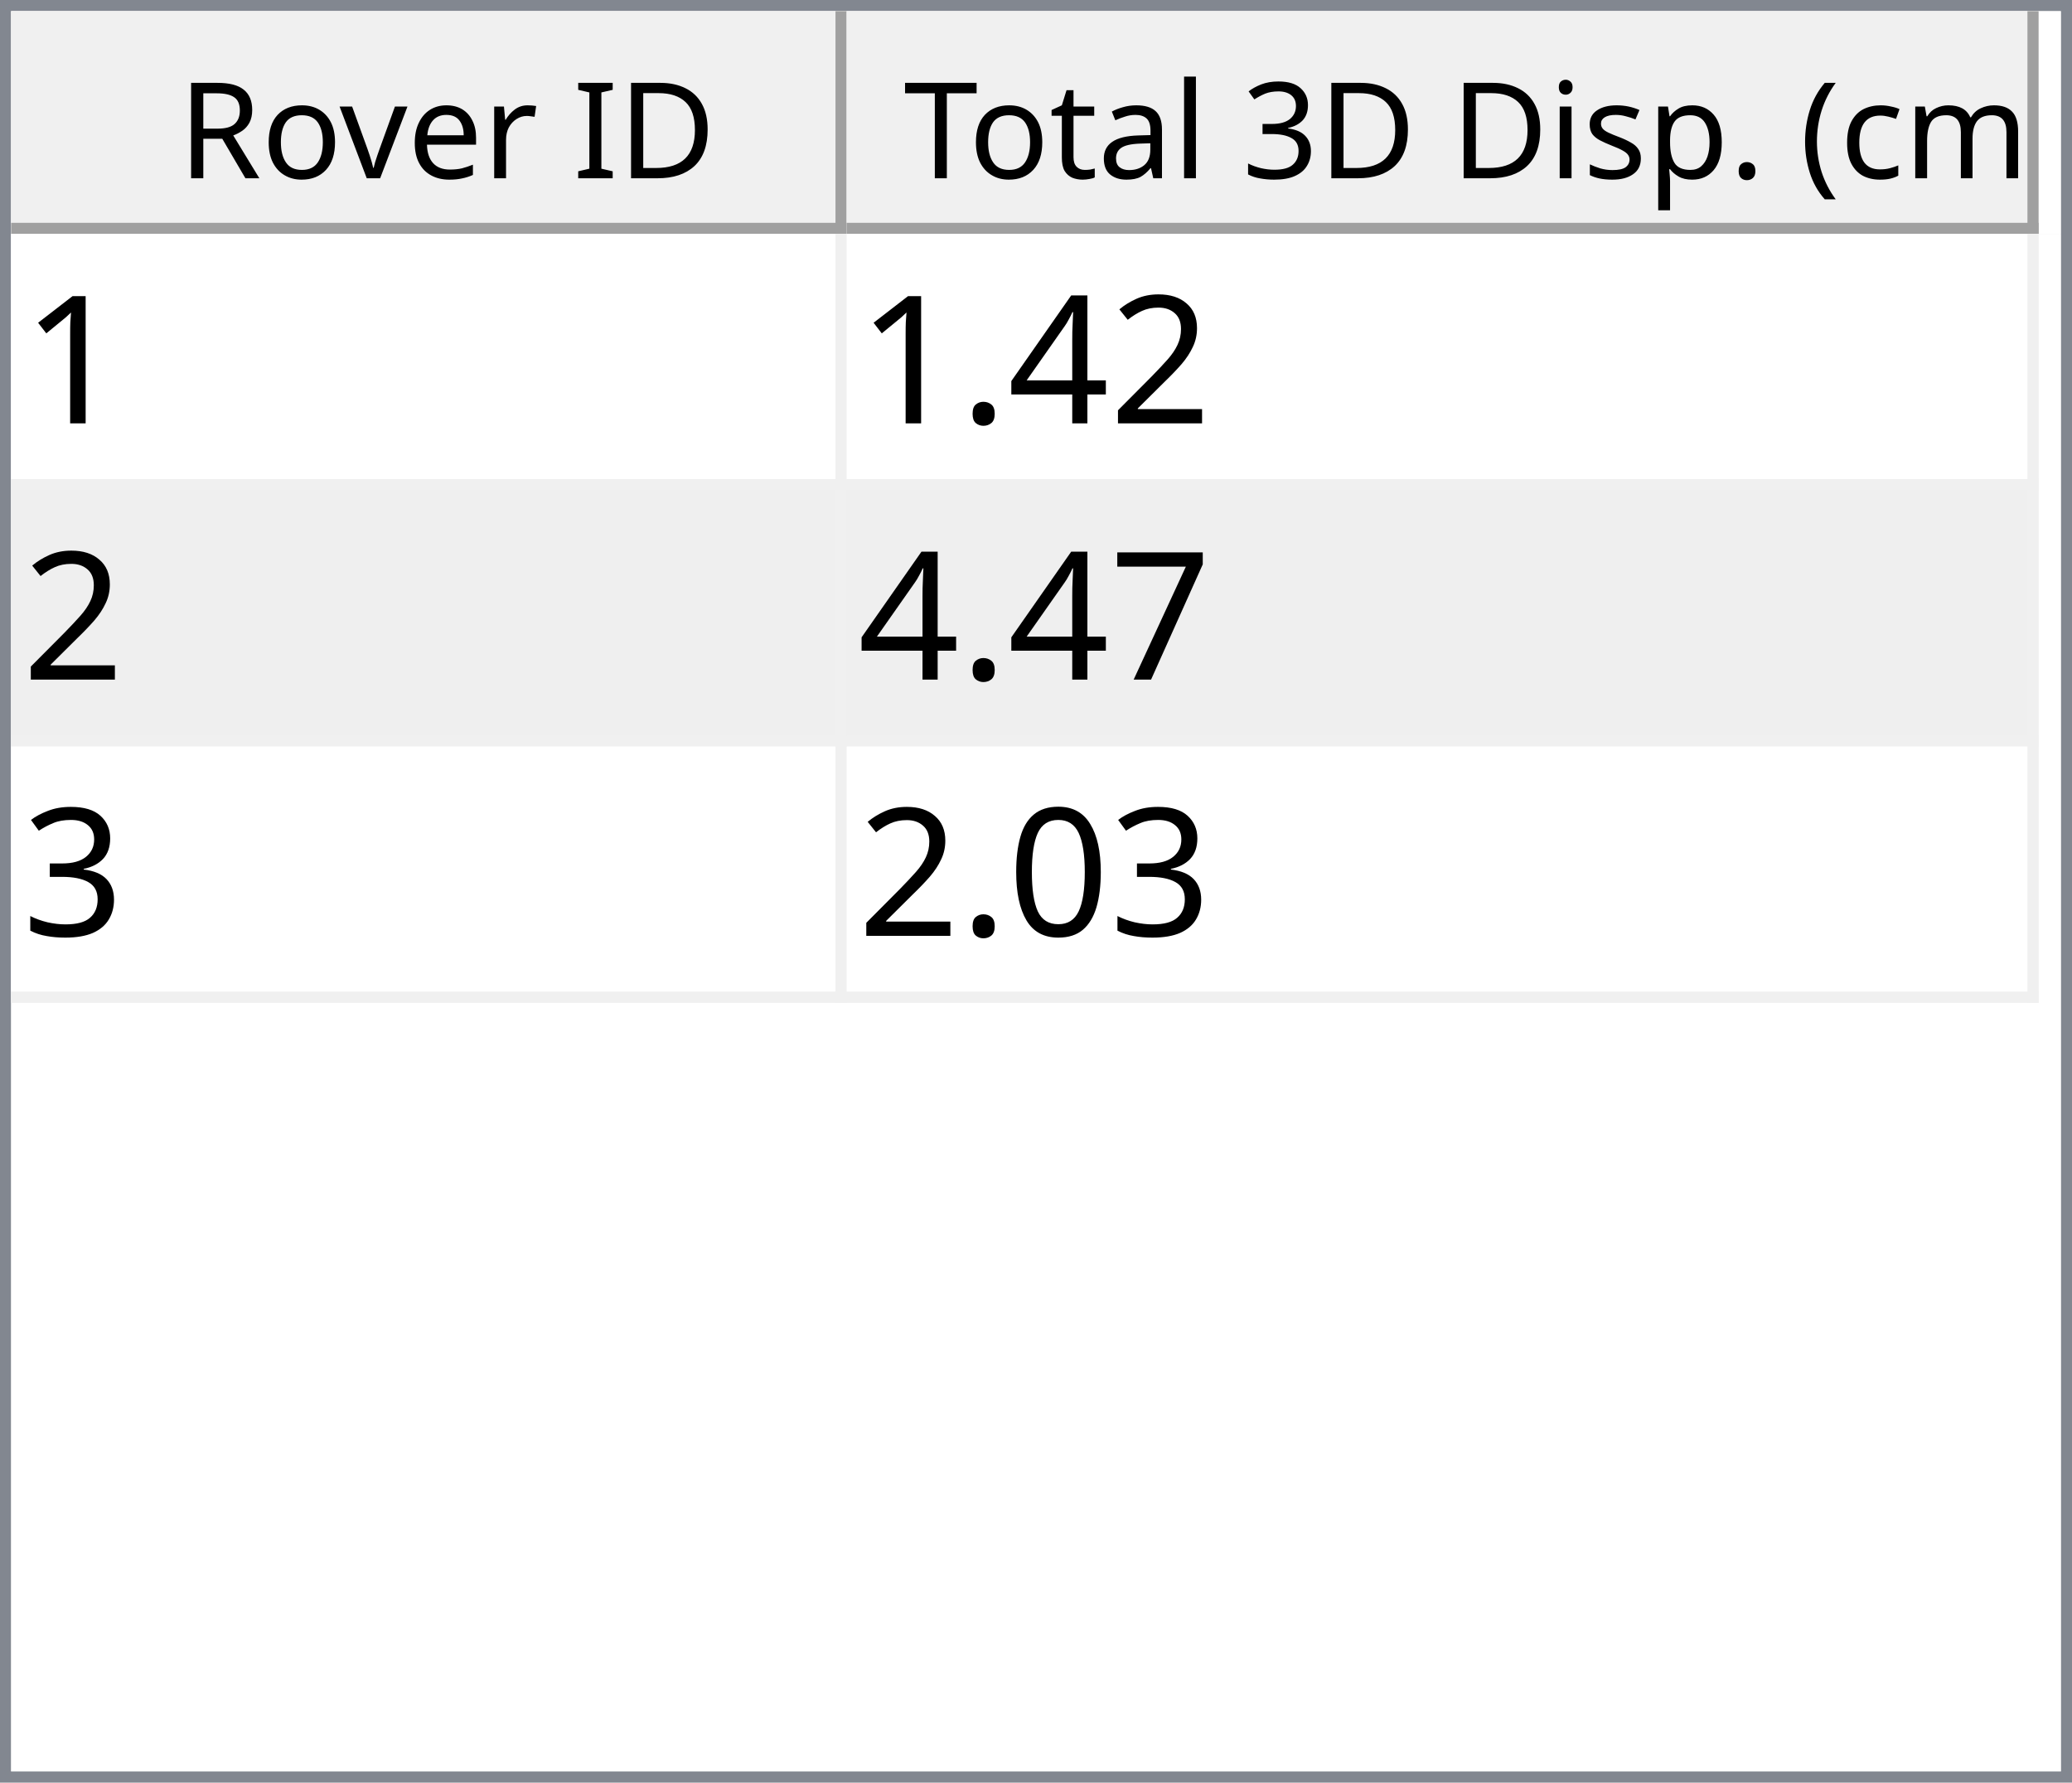
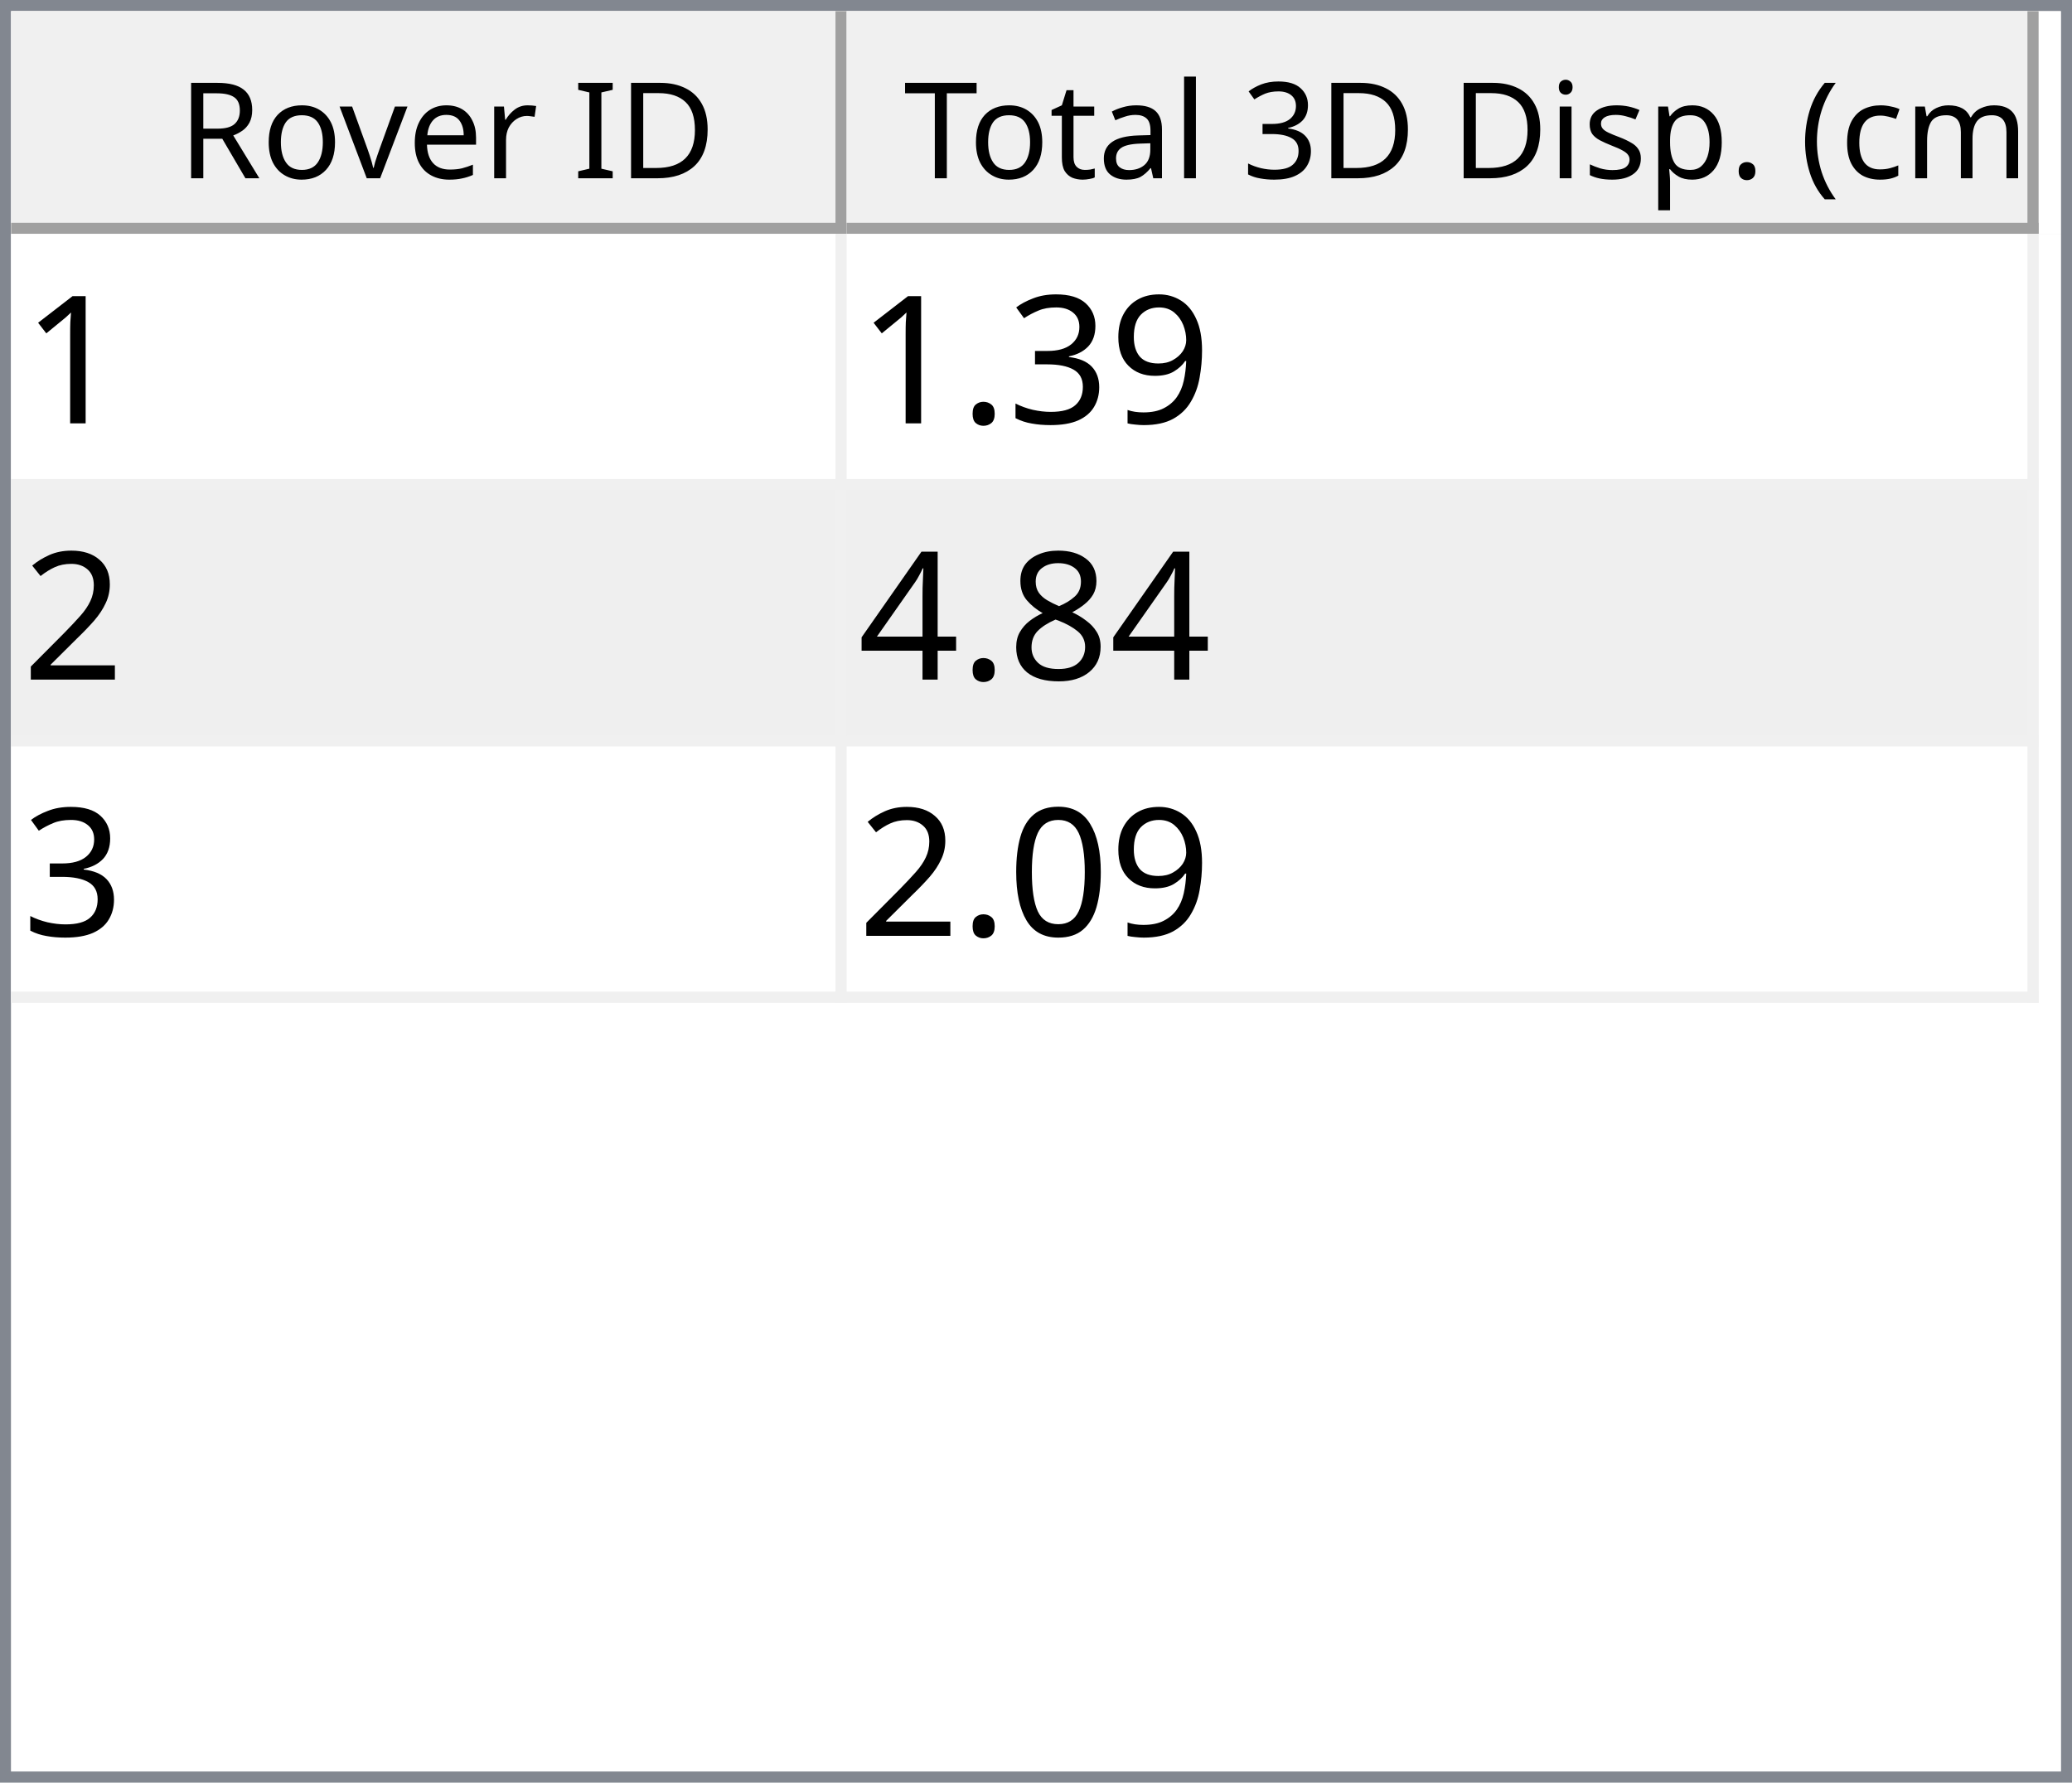
<svg xmlns="http://www.w3.org/2000/svg" style="fill-opacity:1; color-rendering:auto; color-interpolation:auto; text-rendering:auto; stroke:black; stroke-linecap:square; stroke-miterlimit:10; shape-rendering:auto; stroke-opacity:1; fill:black; stroke-dasharray:none; font-weight:normal; stroke-width:1; font-family:'Dialog'; font-style:normal; stroke-linejoin:miter; font-size:12px; stroke-dashoffset:0; image-rendering:auto;" width="186" height="160">
  <defs id="genericDefs" />
  <g>
    <defs id="defs1">
      <clipPath clipPathUnits="userSpaceOnUse" id="clipPath1">
        <path d="M0 0 L186 0 L186 160 L0 160 L0 0 Z" />
      </clipPath>
      <clipPath clipPathUnits="userSpaceOnUse" id="clipPath2">
        <path d="M0 0 L0 160 L186 160 L186 0 Z" />
      </clipPath>
      <clipPath clipPathUnits="userSpaceOnUse" id="clipPath3">
        <path d="M0 0 L0 20 L184 20 L184 0 Z" />
      </clipPath>
      <clipPath clipPathUnits="userSpaceOnUse" id="clipPath4">
        <path d="M0 0 L0 20 L75 20 L75 0 Z" />
      </clipPath>
      <clipPath clipPathUnits="userSpaceOnUse" id="clipPath5">
        <path d="M1 1 L1 19 L74 19 L74 1 Z" />
      </clipPath>
      <clipPath clipPathUnits="userSpaceOnUse" id="clipPath6">
        <path d="M0 0 L0 18 L73 18 L73 0 Z" />
      </clipPath>
      <clipPath clipPathUnits="userSpaceOnUse" id="clipPath7">
        <path d="M-0.5 -0.5 L-0.5 19.5 L74.5 19.5 L74.5 -0.5 Z" />
      </clipPath>
      <clipPath clipPathUnits="userSpaceOnUse" id="clipPath8">
        <path d="M0 0 L0 20 L107 20 L107 0 Z" />
      </clipPath>
      <clipPath clipPathUnits="userSpaceOnUse" id="clipPath9">
        <path d="M1 1 L1 19 L106 19 L106 1 Z" />
      </clipPath>
      <clipPath clipPathUnits="userSpaceOnUse" id="clipPath10">
        <path d="M0 0 L0 18 L105 18 L105 0 Z" />
      </clipPath>
      <clipPath clipPathUnits="userSpaceOnUse" id="clipPath11">
        <path d="M-0.5 -0.5 L-0.5 19.5 L106.5 19.5 L106.5 -0.5 Z" />
      </clipPath>
      <clipPath clipPathUnits="userSpaceOnUse" id="clipPath12">
        <path d="M0 0 L0 138 L184 138 L184 0 Z" />
      </clipPath>
      <clipPath clipPathUnits="userSpaceOnUse" id="clipPath13">
        <path d="M0 0 L0 69 L182 69 L182 0 Z" />
      </clipPath>
      <clipPath clipPathUnits="userSpaceOnUse" id="clipPath14">
        <path d="M-0.5 -0.5 L-0.5 68.5 L181.5 68.5 L181.5 -0.5 Z" />
      </clipPath>
      <clipPath clipPathUnits="userSpaceOnUse" id="clipPath15">
        <path d="M0 0 L0 22 L74 22 L74 0 Z" />
      </clipPath>
      <clipPath clipPathUnits="userSpaceOnUse" id="clipPath16">
        <path d="M0 0 L0 22 L106 22 L106 0 Z" />
      </clipPath>
      <font horiz-adv-x="64.551" id="font1">
        <font-face ascent="107.91" descent="25.098" units-per-em="100" style="font-style:normal; font-family:Segoe UI; font-weight:normal;" />
        <missing-glyph horiz-adv-x="64.551" d="M8.109 0 L8.109 68.266 L56.453 68.266 L56.453 0 L8.109 0 ZM15.328 7.234 L49.219 7.234 L49.219 61.031 L15.328 61.031 L15.328 7.234 Z" />
        <glyph unicode="D" horiz-adv-x="70.117" d="M9.188 0 L9.188 70.016 L28.516 70.016 Q65.531 70.016 65.531 35.891 Q65.531 19.672 55.25 9.836 Q44.969 0 27.734 0 L9.188 0 ZM17.391 62.594 L17.391 7.422 L27.828 7.422 Q41.609 7.422 49.273 14.797 Q56.938 22.172 56.938 35.688 Q56.938 62.594 28.328 62.594 L17.391 62.594 Z" />
        <glyph unicode="I" horiz-adv-x="26.611" d="M17.391 0 L9.188 0 L9.188 70.016 L17.391 70.016 L17.391 0 Z" />
        <glyph unicode=" " horiz-adv-x="27.393" d="" />
        <glyph unicode="r" horiz-adv-x="34.766" d="M34.188 41.891 Q32.078 43.5 28.125 43.5 Q23 43.5 19.555 38.672 Q16.109 33.844 16.109 25.484 L16.109 0 L8.109 0 L8.109 50 L16.109 50 L16.109 39.703 L16.312 39.703 Q18.016 44.969 21.531 47.922 Q25.047 50.875 29.391 50.875 Q32.516 50.875 34.188 50.203 L34.188 41.891 Z" />
        <glyph unicode="e" horiz-adv-x="52.295" d="M48.297 23 L12.984 23 Q13.188 14.656 17.484 10.109 Q21.781 5.562 29.297 5.562 Q37.75 5.562 44.828 11.141 L44.828 3.609 Q38.234 -1.172 27.391 -1.172 Q16.797 -1.172 10.742 5.641 Q4.688 12.453 4.688 24.812 Q4.688 36.469 11.305 43.82 Q17.922 51.172 27.734 51.172 Q37.547 51.172 42.922 44.828 Q48.297 38.484 48.297 27.203 L48.297 23 ZM40.094 29.781 Q40.047 36.719 36.75 40.578 Q33.453 44.438 27.594 44.438 Q21.922 44.438 17.969 40.383 Q14.016 36.328 13.094 29.781 L40.094 29.781 Z" />
        <glyph unicode="v" horiz-adv-x="47.9" d="M47.406 50 L27.484 0 L19.625 0 L0.688 50 L9.469 50 L22.172 13.672 Q23.578 9.672 23.922 6.688 L24.125 6.688 Q24.609 10.453 25.688 13.484 L38.969 50 L47.406 50 Z" />
        <glyph unicode="o" horiz-adv-x="58.594" d="M29 -1.172 Q17.922 -1.172 11.305 5.836 Q4.688 12.844 4.688 24.422 Q4.688 37.016 11.57 44.094 Q18.453 51.172 30.172 51.172 Q41.359 51.172 47.633 44.289 Q53.906 37.406 53.906 25.203 Q53.906 13.234 47.141 6.031 Q40.375 -1.172 29 -1.172 ZM29.594 44.438 Q21.875 44.438 17.383 39.188 Q12.891 33.938 12.891 24.703 Q12.891 15.828 17.43 10.695 Q21.969 5.562 29.594 5.562 Q37.359 5.562 41.531 10.594 Q45.703 15.625 45.703 24.906 Q45.703 34.281 41.531 39.359 Q37.359 44.438 29.594 44.438 Z" />
        <glyph unicode="R" horiz-adv-x="59.814" d="M59.375 0 L49.609 0 L37.891 19.625 Q36.281 22.359 34.766 24.289 Q33.25 26.219 31.664 27.438 Q30.078 28.656 28.25 29.219 Q26.422 29.781 24.125 29.781 L17.391 29.781 L17.391 0 L9.188 0 L9.188 70.016 L30.078 70.016 Q34.672 70.016 38.555 68.867 Q42.438 67.719 45.289 65.375 Q48.141 63.031 49.758 59.547 Q51.375 56.062 51.375 51.375 Q51.375 47.703 50.273 44.656 Q49.172 41.609 47.148 39.211 Q45.125 36.812 42.266 35.133 Q39.406 33.453 35.844 32.516 L35.844 32.328 Q37.594 31.547 38.891 30.547 Q40.188 29.547 41.359 28.18 Q42.531 26.812 43.68 25.078 Q44.828 23.344 46.234 21.047 L59.375 0 ZM17.391 62.594 L17.391 37.203 L28.516 37.203 Q31.594 37.203 34.203 38.133 Q36.812 39.062 38.719 40.797 Q40.625 42.531 41.703 45.047 Q42.781 47.562 42.781 50.688 Q42.781 56.297 39.141 59.445 Q35.5 62.594 28.609 62.594 L17.391 62.594 Z" />
        <glyph unicode=")" horiz-adv-x="30.176" d="M8.297 -15.922 L1.172 -15.922 Q16.406 2.344 16.406 26.812 Q16.406 51.469 1.078 70.016 L8.297 70.016 Q23.531 52.156 23.531 26.703 Q23.531 1.375 8.297 -15.922 Z" />
        <glyph unicode="m" horiz-adv-x="86.133" d="M79.109 0 L71.094 0 L71.094 28.719 Q71.094 37.016 68.531 40.727 Q65.969 44.438 59.906 44.438 Q54.781 44.438 51.195 39.75 Q47.609 35.062 47.609 28.516 L47.609 0 L39.594 0 L39.594 29.688 Q39.594 44.438 28.219 44.438 Q22.953 44.438 19.531 40.016 Q16.109 35.594 16.109 28.516 L16.109 0 L8.109 0 L8.109 50 L16.109 50 L16.109 42.094 L16.312 42.094 Q21.625 51.172 31.844 51.172 Q36.969 51.172 40.773 48.312 Q44.578 45.453 46 40.828 Q51.562 51.172 62.594 51.172 Q79.109 51.172 79.109 30.812 L79.109 0 Z" />
        <glyph unicode="c" horiz-adv-x="46.191" d="M42.188 2.297 Q36.422 -1.172 28.516 -1.172 Q17.828 -1.172 11.258 5.789 Q4.688 12.75 4.688 23.828 Q4.688 36.188 11.766 43.68 Q18.844 51.172 30.672 51.172 Q37.25 51.172 42.281 48.734 L42.281 40.531 Q36.719 44.438 30.375 44.438 Q22.703 44.438 17.797 38.945 Q12.891 33.453 12.891 24.516 Q12.891 15.719 17.508 10.641 Q22.125 5.562 29.891 5.562 Q36.422 5.562 42.188 9.906 L42.188 2.297 Z" />
        <glyph unicode="(" horiz-adv-x="30.176" d="M29.109 -15.922 L21.969 -15.922 Q6.844 1.375 6.844 26.703 Q6.844 52.156 21.969 70.016 L29.203 70.016 Q13.875 51.469 13.875 26.812 Q13.875 2.344 29.109 -15.922 Z" />
        <glyph unicode="." horiz-adv-x="21.68" d="M10.891 -1.078 Q8.641 -1.078 7.055 0.539 Q5.469 2.156 5.469 4.391 Q5.469 6.641 7.055 8.273 Q8.641 9.906 10.891 9.906 Q13.188 9.906 14.797 8.273 Q16.406 6.641 16.406 4.391 Q16.406 2.156 14.797 0.539 Q13.188 -1.078 10.891 -1.078 Z" />
        <glyph unicode="p" horiz-adv-x="58.789" d="M16.312 7.234 L16.109 7.234 L16.109 -23 L8.109 -23 L8.109 50 L16.109 50 L16.109 41.219 L16.312 41.219 Q22.219 51.172 33.594 51.172 Q43.266 51.172 48.688 44.461 Q54.109 37.75 54.109 26.469 Q54.109 13.922 48 6.375 Q41.891 -1.172 31.297 -1.172 Q21.578 -1.172 16.312 7.234 ZM16.109 27.391 L16.109 20.406 Q16.109 14.203 20.141 9.883 Q24.172 5.562 30.375 5.562 Q37.641 5.562 41.773 11.133 Q45.906 16.703 45.906 26.609 Q45.906 34.969 42.047 39.703 Q38.188 44.438 31.594 44.438 Q24.609 44.438 20.359 39.578 Q16.109 34.719 16.109 27.391 Z" />
        <glyph unicode="s" horiz-adv-x="42.432" d="M5.078 1.812 L5.078 10.406 Q11.625 5.562 19.484 5.562 Q30.031 5.562 30.031 12.594 Q30.031 14.594 29.125 15.992 Q28.219 17.391 26.68 18.461 Q25.141 19.531 23.07 20.383 Q21 21.234 18.609 22.172 Q15.281 23.484 12.766 24.828 Q10.25 26.172 8.57 27.859 Q6.891 29.547 6.031 31.695 Q5.172 33.844 5.172 36.719 Q5.172 40.234 6.789 42.945 Q8.406 45.656 11.086 47.484 Q13.766 49.312 17.211 50.242 Q20.656 51.172 24.312 51.172 Q30.812 51.172 35.938 48.922 L35.938 40.828 Q30.422 44.438 23.25 44.438 Q21 44.438 19.195 43.922 Q17.391 43.406 16.094 42.477 Q14.797 41.547 14.086 40.258 Q13.375 38.969 13.375 37.406 Q13.375 35.453 14.086 34.133 Q14.797 32.812 16.164 31.789 Q17.531 30.766 19.484 29.938 Q21.438 29.109 23.922 28.125 Q27.25 26.859 29.883 25.516 Q32.516 24.172 34.375 22.484 Q36.234 20.797 37.234 18.602 Q38.234 16.406 38.234 13.375 Q38.234 9.672 36.602 6.938 Q34.969 4.203 32.234 2.398 Q29.5 0.594 25.93 -0.289 Q22.359 -1.172 18.453 -1.172 Q10.75 -1.172 5.078 1.812 Z" />
        <glyph unicode="i" horiz-adv-x="24.219" d="M12.203 62.703 Q10.062 62.703 8.547 64.164 Q7.031 65.625 7.031 67.875 Q7.031 70.125 8.547 71.609 Q10.062 73.094 12.203 73.094 Q14.406 73.094 15.945 71.609 Q17.484 70.125 17.484 67.875 Q17.484 65.719 15.945 64.211 Q14.406 62.703 12.203 62.703 ZM16.109 0 L8.109 0 L8.109 50 L16.109 50 L16.109 0 Z" />
        <glyph unicode="3" horiz-adv-x="53.906" d="M46.531 19.828 Q46.531 15.094 44.75 11.211 Q42.969 7.328 39.719 4.57 Q36.469 1.812 31.93 0.297 Q27.391 -1.219 21.922 -1.219 Q11.922 -1.219 6 2.594 L6 11.188 Q13.094 5.609 22.219 5.609 Q25.875 5.609 28.828 6.539 Q31.781 7.469 33.906 9.227 Q36.031 10.984 37.18 13.477 Q38.328 15.969 38.328 19.094 Q38.328 32.812 18.797 32.812 L12.984 32.812 L12.984 39.594 L18.5 39.594 Q35.797 39.594 35.797 52.484 Q35.797 64.406 22.609 64.406 Q15.188 64.406 8.688 59.422 L8.688 67.188 Q15.375 71.188 24.609 71.188 Q29 71.188 32.57 69.969 Q36.141 68.75 38.68 66.555 Q41.219 64.359 42.609 61.281 Q44 58.203 44 54.5 Q44 40.672 30.031 36.719 L30.031 36.531 Q33.594 36.141 36.625 34.797 Q39.656 33.453 41.852 31.305 Q44.047 29.156 45.289 26.25 Q46.531 23.344 46.531 19.828 Z" />
        <glyph unicode="l" horiz-adv-x="24.219" d="M16.109 0 L8.109 0 L8.109 74.031 L16.109 74.031 L16.109 0 Z" />
        <glyph unicode="a" horiz-adv-x="50.879" d="M43.891 0 L35.891 0 L35.891 7.812 L35.688 7.812 Q30.469 -1.172 20.312 -1.172 Q12.844 -1.172 8.617 2.781 Q4.391 6.734 4.391 13.281 Q4.391 27.297 20.906 29.594 L35.891 31.688 Q35.891 44.438 25.594 44.438 Q16.547 44.438 9.281 38.281 L9.281 46.484 Q16.656 51.172 26.266 51.172 Q43.891 51.172 43.891 32.516 L43.891 0 ZM35.891 25.297 L23.828 23.641 Q18.266 22.859 15.43 20.875 Q12.594 18.891 12.594 13.875 Q12.594 10.203 15.211 7.883 Q17.828 5.562 22.172 5.562 Q28.125 5.562 32.008 9.742 Q35.891 13.922 35.891 20.312 L35.891 25.297 Z" />
        <glyph unicode="t" horiz-adv-x="33.887" d="M31.297 0.484 Q28.469 -1.078 23.828 -1.078 Q10.688 -1.078 10.688 13.578 L10.688 43.172 L2.094 43.172 L2.094 50 L10.688 50 L10.688 62.203 L18.703 64.797 L18.703 50 L31.297 50 L31.297 43.172 L18.703 43.172 L18.703 14.984 Q18.703 9.969 20.414 7.82 Q22.125 5.672 26.078 5.672 Q29.109 5.672 31.297 7.328 L31.297 0.484 Z" />
        <glyph unicode="T" horiz-adv-x="52.393" d="M50.594 62.594 L30.375 62.594 L30.375 0 L22.172 0 L22.172 62.594 L2 62.594 L2 70.016 L50.594 70.016 L50.594 62.594 Z" />
      </font>
      <font horiz-adv-x="75.0" id="font2">
        <font-face ascent="100.537" descent="21.973" units-per-em="100" style="font-style:normal; font-family:sans-serif; font-weight:normal;" />
        <missing-glyph horiz-adv-x="75.0" d="M12.5 0 L12.5 62.5 L62.5 62.5 L62.5 0 L12.5 0 ZM14.062 1.562 L60.938 1.562 L60.938 60.938 L14.062 60.938 L14.062 1.562 Z" />
        <glyph unicode="1" horiz-adv-x="55.615" d="M37.25 0 L28.469 0 L28.469 56 Q25.297 52.984 20.141 49.953 Q14.984 46.922 10.891 45.406 L10.891 53.906 Q18.266 57.375 23.781 62.305 Q29.297 67.234 31.594 71.875 L37.25 71.875 L37.25 0 Z" />
+         <glyph unicode="9" horiz-adv-x="55.615" d="M5.469 16.547 L13.922 17.328 Q14.984 11.375 18.016 8.688 Q21.047 6 25.781 6 Q29.828 6 32.883 7.859 Q35.938 9.719 37.891 12.82 Q39.844 15.922 41.164 21.195 Q42.484 26.469 42.484 31.938 Q42.484 32.516 42.438 33.688 Q39.797 29.5 35.234 26.883 Q30.672 24.266 25.344 24.266 Q16.453 24.266 10.305 30.711 Q4.156 37.156 4.156 47.703 Q4.156 58.594 10.578 65.234 Q17 71.875 26.656 71.875 Q33.641 71.875 39.43 68.117 Q45.219 64.359 48.219 57.398 Q51.219 50.438 51.219 37.25 Q51.219 23.531 48.242 15.406 Q45.266 7.281 39.383 3.031 Q33.5 -1.219 25.594 -1.219 Q17.188 -1.219 11.867 3.445 Q6.547 8.109 5.469 16.547 ZM41.453 48.141 Q41.453 55.719 37.43 60.156 Q33.406 64.594 27.734 64.594 Q21.875 64.594 17.531 59.812 Q13.188 55.031 13.188 47.406 Q13.188 40.578 17.312 36.305 Q21.438 32.031 27.484 32.031 Q33.594 32.031 37.523 36.305 Q41.453 40.578 41.453 48.141 Z" />
+         <glyph unicode="3" horiz-adv-x="55.615" d="M4.203 18.891 L12.984 20.062 Q14.5 12.594 18.141 9.297 Q21.781 6 27 6 Q33.203 6 37.477 10.297 Q41.75 14.594 41.75 20.953 Q41.75 27 37.797 30.93 Q33.844 34.859 27.734 34.859 Q25.25 34.859 21.531 33.891 L22.516 41.609 Q23.391 41.5 23.922 41.5 Q29.547 41.5 34.039 44.43 Q38.531 47.359 38.531 53.469 Q38.531 58.297 35.258 61.477 Q31.984 64.656 26.812 64.656 Q21.688 64.656 18.266 61.43 Q14.844 58.203 13.875 51.766 L5.078 53.328 Q6.688 62.156 12.398 67.016 Q18.109 71.875 26.609 71.875 Q32.469 71.875 37.398 69.359 Q42.328 66.844 44.945 62.5 Q47.562 58.156 47.562 53.266 Q47.562 48.641 45.07 44.828 Q42.578 41.016 37.703 38.766 Q44.047 37.312 47.562 32.695 Q51.078 28.078 51.078 21.141 Q51.078 11.766 44.242 5.25 Q37.406 -1.266 26.953 -1.266 Q17.531 -1.266 11.305 4.352 Q5.078 9.969 4.203 18.891 Z" />
+         <glyph unicode="." horiz-adv-x="27.783" d="M9.078 0 L9.078 10.016 L19.094 10.016 L19.094 0 L9.078 0 Z" />
        <glyph unicode="2" horiz-adv-x="55.615" d="M50.344 8.453 L50.344 0 L3.031 0 Q2.938 3.172 4.047 6.109 Q5.859 10.938 9.836 15.625 Q13.812 20.312 21.344 26.469 Q33.016 36.031 37.117 41.625 Q41.219 47.219 41.219 52.203 Q41.219 57.422 37.477 61.008 Q33.734 64.594 27.734 64.594 Q21.391 64.594 17.578 60.789 Q13.766 56.984 13.719 50.25 L4.688 51.172 Q5.609 61.281 11.664 66.578 Q17.719 71.875 27.938 71.875 Q38.234 71.875 44.242 66.164 Q50.25 60.453 50.25 52 Q50.25 47.703 48.492 43.555 Q46.734 39.406 42.656 34.812 Q38.578 30.219 29.109 22.219 Q21.188 15.578 18.945 13.211 Q16.703 10.844 15.234 8.453 L50.344 8.453 Z" />
+         <glyph unicode="8" horiz-adv-x="55.615" d="M17.672 38.812 Q12.203 40.828 9.57 44.539 Q6.938 48.25 6.938 53.422 Q6.938 61.234 12.555 66.555 Q18.172 71.875 27.484 71.875 Q36.859 71.875 42.578 66.43 Q48.297 60.984 48.297 53.172 Q48.297 48.188 45.68 44.508 Q43.062 40.828 37.75 38.812 Q44.344 36.672 47.781 31.883 Q51.219 27.094 51.219 20.453 Q51.219 11.281 44.727 5.031 Q38.234 -1.219 27.641 -1.219 Q17.047 -1.219 10.547 5.055 Q4.047 11.328 4.047 20.703 Q4.047 27.688 7.594 32.398 Q11.141 37.109 17.672 38.812 ZM15.922 53.719 Q15.922 48.641 19.195 45.414 Q22.469 42.188 27.688 42.188 Q32.766 42.188 36.016 45.383 Q39.266 48.578 39.266 53.219 Q39.266 58.062 35.914 61.359 Q32.562 64.656 27.594 64.656 Q22.562 64.656 19.242 61.43 Q15.922 58.203 15.922 53.719 ZM13.094 20.656 Q13.094 16.891 14.875 13.375 Q16.656 9.859 20.172 7.93 Q23.688 6 27.734 6 Q34.031 6 38.133 10.055 Q42.234 14.109 42.234 20.359 Q42.234 26.703 38.016 30.859 Q33.797 35.016 27.438 35.016 Q21.234 35.016 17.164 30.914 Q13.094 26.812 13.094 20.656 Z" />
        <glyph unicode="4" horiz-adv-x="55.615" d="M32.328 0 L32.328 17.141 L1.266 17.141 L1.266 25.203 L33.938 71.578 L41.109 71.578 L41.109 25.203 L50.781 25.203 L50.781 17.141 L41.109 17.141 L41.109 0 L32.328 0 ZM32.328 25.203 L32.328 57.469 L9.906 25.203 L32.328 25.203 Z" />
-         <glyph unicode="." horiz-adv-x="27.783" d="M9.078 0 L9.078 10.016 L19.094 10.016 L19.094 0 L9.078 0 Z" />
-         <glyph unicode="7" horiz-adv-x="55.615" d="M4.734 62.203 L4.734 70.656 L51.078 70.656 L51.078 63.812 Q44.234 56.547 37.523 44.484 Q30.812 32.422 27.156 19.672 Q24.516 10.688 23.781 0 L14.75 0 Q14.891 8.453 18.062 20.414 Q21.234 32.375 27.172 43.484 Q33.109 54.594 39.797 62.203 L4.734 62.203 Z" />
-         <glyph unicode="3" horiz-adv-x="55.615" d="M4.203 18.891 L12.984 20.062 Q14.5 12.594 18.141 9.297 Q21.781 6 27 6 Q33.203 6 37.477 10.297 Q41.75 14.594 41.75 20.953 Q41.75 27 37.797 30.93 Q33.844 34.859 27.734 34.859 Q25.25 34.859 21.531 33.891 L22.516 41.609 Q23.391 41.5 23.922 41.5 Q29.547 41.5 34.039 44.43 Q38.531 47.359 38.531 53.469 Q38.531 58.297 35.258 61.477 Q31.984 64.656 26.812 64.656 Q21.688 64.656 18.266 61.43 Q14.844 58.203 13.875 51.766 L5.078 53.328 Q6.688 62.156 12.398 67.016 Q18.109 71.875 26.609 71.875 Q32.469 71.875 37.398 69.359 Q42.328 66.844 44.945 62.5 Q47.562 58.156 47.562 53.266 Q47.562 48.641 45.07 44.828 Q42.578 41.016 37.703 38.766 Q44.047 37.312 47.562 32.695 Q51.078 28.078 51.078 21.141 Q51.078 11.766 44.242 5.25 Q37.406 -1.266 26.953 -1.266 Q17.531 -1.266 11.305 4.352 Q5.078 9.969 4.203 18.891 Z" />
        <glyph unicode="0" horiz-adv-x="55.615" d="M4.156 35.297 Q4.156 48 6.766 55.742 Q9.375 63.484 14.523 67.68 Q19.672 71.875 27.484 71.875 Q33.25 71.875 37.594 69.555 Q41.938 67.234 44.773 62.867 Q47.609 58.5 49.219 52.227 Q50.828 45.953 50.828 35.297 Q50.828 22.703 48.242 14.969 Q45.656 7.234 40.508 3.008 Q35.359 -1.219 27.484 -1.219 Q17.141 -1.219 11.234 6.203 Q4.156 15.141 4.156 35.297 ZM13.188 35.297 Q13.188 17.672 17.312 11.836 Q21.438 6 27.484 6 Q33.547 6 37.672 11.859 Q41.797 17.719 41.797 35.297 Q41.797 52.984 37.672 58.789 Q33.547 64.594 27.391 64.594 Q21.344 64.594 17.719 59.469 Q13.188 52.938 13.188 35.297 Z" />
      </font>
    </defs>
    <g style="fill:white; stroke:white;">
      <rect x="0" y="0" width="186" style="clip-path:url(#clipPath1); stroke:none;" height="160" />
    </g>
    <g style="fill:white; text-rendering:optimizeSpeed; color-rendering:optimizeSpeed; image-rendering:optimizeSpeed; shape-rendering:crispEdges; stroke:white; color-interpolation:sRGB;">
      <rect x="0" width="186" height="160" y="0" style="stroke:none;" />
      <path style="stroke:none;" d="M0 160 L186 160 L186 0 L0 0 Z" />
    </g>
    <g style="fill:rgb(240,240,240); font-family:'Segoe UI'; stroke:rgb(240,240,240);">
      <rect x="0" y="0" width="186" style="clip-path:url(#clipPath2); stroke:none;" height="160" />
    </g>
    <g style="fill:rgb(130,135,144); font-family:'Segoe UI'; stroke:rgb(130,135,144);">
      <path d="M0 0 L186 0 L186 160 L0 160 L0 0 ZM1 1 L185 1 L185 159 L1 159 L1 1 Z" style="fill-rule:evenodd; clip-path:url(#clipPath2); stroke:none;" />
    </g>
    <g style="fill:white; font-family:'Segoe UI'; stroke:white;" transform="translate(1,1)">
      <rect x="0" y="0" width="184" style="clip-path:url(#clipPath3); stroke:none;" height="20" />
    </g>
    <g style="fill:rgb(240,240,240); font-family:'Segoe UI'; stroke:rgb(240,240,240);" transform="translate(1,1)">
      <rect x="0" y="0" width="75" style="clip-path:url(#clipPath4); stroke:none;" height="20" />
    </g>
    <g style="font-family:'Segoe UI';" transform="translate(2,2)">
      <text x="14" xml:space="preserve" y="14" style="clip-path:url(#clipPath6); stroke:none;">Rover ID</text>
    </g>
    <g style="fill:rgb(160,160,160); font-family:'Segoe UI'; stroke:rgb(160,160,160); stroke-linejoin:bevel;" transform="translate(1.5,1.5)">
      <line x1="74" x2="74" y1="0" style="fill:none; clip-path:url(#clipPath7);" y2="19" />
    </g>
    <g style="fill:rgb(160,160,160); font-family:'Segoe UI'; stroke:rgb(160,160,160); stroke-linejoin:bevel;" transform="matrix(1,0,0,1,1,1) translate(0.5,0.5)">
      <line x1="0" x2="74" y1="19" style="fill:none; clip-path:url(#clipPath7);" y2="19" />
    </g>
    <g style="fill:rgb(240,240,240); font-family:'Segoe UI'; stroke:rgb(240,240,240);" transform="translate(76,1)">
      <rect x="0" y="0" width="107" style="clip-path:url(#clipPath8); stroke:none;" height="20" />
    </g>
    <g style="font-family:'Segoe UI';" transform="translate(77,2)">
      <text x="1" xml:space="preserve" y="14" style="clip-path:url(#clipPath10); stroke:none;"> Total 3D Disp. (cm)</text>
    </g>
    <g style="fill:rgb(160,160,160); font-family:'Segoe UI'; stroke:rgb(160,160,160); stroke-linejoin:bevel;" transform="translate(76.5,1.5)">
      <line x1="106" x2="106" y1="0" style="fill:none; clip-path:url(#clipPath11);" y2="19" />
    </g>
    <g style="fill:rgb(160,160,160); font-family:'Segoe UI'; stroke:rgb(160,160,160); stroke-linejoin:bevel;" transform="matrix(1,0,0,1,76,1) translate(0.5,0.5)">
      <line x1="0" x2="106" y1="19" style="fill:none; clip-path:url(#clipPath11);" y2="19" />
    </g>
    <g style="fill:white; font-family:'Segoe UI'; stroke:white;" transform="translate(1,21)">
      <rect x="0" y="0" width="184" style="clip-path:url(#clipPath12); stroke:none;" height="138" />
    </g>
    <g style="fill:rgb(240,240,240); font-size:16px; font-family:sans-serif; stroke:rgb(240,240,240);" transform="translate(1,21)">
      <rect x="0" y="0" width="182" style="clip-path:url(#clipPath13); stroke:none;" height="69" />
      <line transform="translate(0.5,0.5)" x1="0" x2="181" y1="22" style="clip-path:url(#clipPath14); fill:none; stroke-linejoin:bevel;" y2="22" />
    </g>
    <g transform="matrix(1,0,0,1,1,21) translate(0.5,0.5)" style="fill:rgb(240,240,240); font-size:16px; font-family:sans-serif; stroke:rgb(240,240,240); stroke-linejoin:bevel;">
      <line x1="0" x2="181" y1="45" style="fill:none; clip-path:url(#clipPath14);" y2="45" />
    </g>
    <g transform="matrix(1,0,0,1,1,21) translate(0.5,0.5)" style="fill:rgb(240,240,240); font-size:16px; font-family:sans-serif; stroke:rgb(240,240,240); stroke-linejoin:bevel;">
      <line x1="0" x2="181" y1="68" style="fill:none; clip-path:url(#clipPath14);" y2="68" />
    </g>
    <g transform="matrix(1,0,0,1,1,21) translate(0.5,0.5)" style="fill:rgb(240,240,240); font-size:16px; font-family:sans-serif; stroke:rgb(240,240,240); stroke-linejoin:bevel;">
      <line x1="74" x2="74" y1="0" style="fill:none; clip-path:url(#clipPath14);" y2="68" />
    </g>
    <g transform="matrix(1,0,0,1,1,21) translate(0.5,0.5)" style="fill:rgb(240,240,240); font-size:16px; font-family:sans-serif; stroke:rgb(240,240,240); stroke-linejoin:bevel;">
      <line x1="181" x2="181" y1="0" style="fill:none; clip-path:url(#clipPath14);" y2="68" />
    </g>
    <g style="fill:white; font-size:16px; font-family:sans-serif; stroke:white;" transform="matrix(1,0,0,1,1,21)">
      <rect x="0" y="0" width="74" style="clip-path:url(#clipPath15); stroke:none;" height="22" />
      <text x="1" y="17" style="fill:black; clip-path:url(#clipPath15); stroke:none;" xml:space="preserve">1</text>
    </g>
    <g style="fill:white; font-size:16px; font-family:sans-serif; stroke:white;" transform="matrix(1,0,0,1,1,21) translate(75,0)">
      <rect x="0" y="0" width="106" style="clip-path:url(#clipPath16); stroke:none;" height="22" />
-       <text x="1" y="17" style="fill:black; clip-path:url(#clipPath16); stroke:none;" xml:space="preserve">1.42</text>
+       <text x="1" y="17" style="fill:black; clip-path:url(#clipPath16); stroke:none;" xml:space="preserve">1.39</text>
    </g>
    <g style="fill:rgb(239,239,239); font-size:16px; font-family:sans-serif; stroke:rgb(239,239,239);" transform="matrix(1,0,0,1,1,21) translate(0,23)">
      <rect x="0" y="0" width="74" style="clip-path:url(#clipPath15); stroke:none;" height="22" />
      <text x="1" y="17" style="fill:black; clip-path:url(#clipPath15); stroke:none;" xml:space="preserve">2</text>
    </g>
    <g style="fill:rgb(239,239,239); font-size:16px; font-family:sans-serif; stroke:rgb(239,239,239);" transform="matrix(1,0,0,1,1,21) translate(75,23)">
      <rect x="0" y="0" width="106" style="clip-path:url(#clipPath16); stroke:none;" height="22" />
-       <text x="1" y="17" style="fill:black; clip-path:url(#clipPath16); stroke:none;" xml:space="preserve">4.47</text>
+       <text x="1" y="17" style="fill:black; clip-path:url(#clipPath16); stroke:none;" xml:space="preserve">4.84</text>
    </g>
    <g style="fill:white; font-size:16px; font-family:sans-serif; stroke:white;" transform="matrix(1,0,0,1,1,21) translate(0,46)">
      <rect x="0" y="0" width="74" style="clip-path:url(#clipPath15); stroke:none;" height="22" />
      <text x="1" y="17" style="fill:black; clip-path:url(#clipPath15); stroke:none;" xml:space="preserve">3</text>
    </g>
    <g style="fill:white; font-size:16px; font-family:sans-serif; stroke:white;" transform="matrix(1,0,0,1,1,21) translate(75,46)">
      <rect x="0" y="0" width="106" style="clip-path:url(#clipPath16); stroke:none;" height="22" />
-       <text x="1" y="17" style="fill:black; clip-path:url(#clipPath16); stroke:none;" xml:space="preserve">2.03</text>
+       <text x="1" y="17" style="fill:black; clip-path:url(#clipPath16); stroke:none;" xml:space="preserve">2.09</text>
    </g>
  </g>
</svg>
